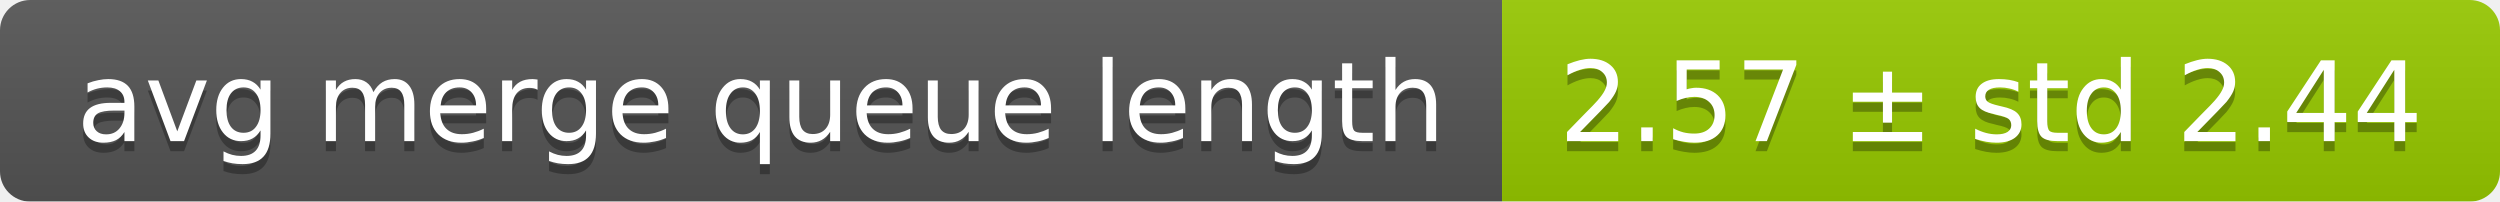
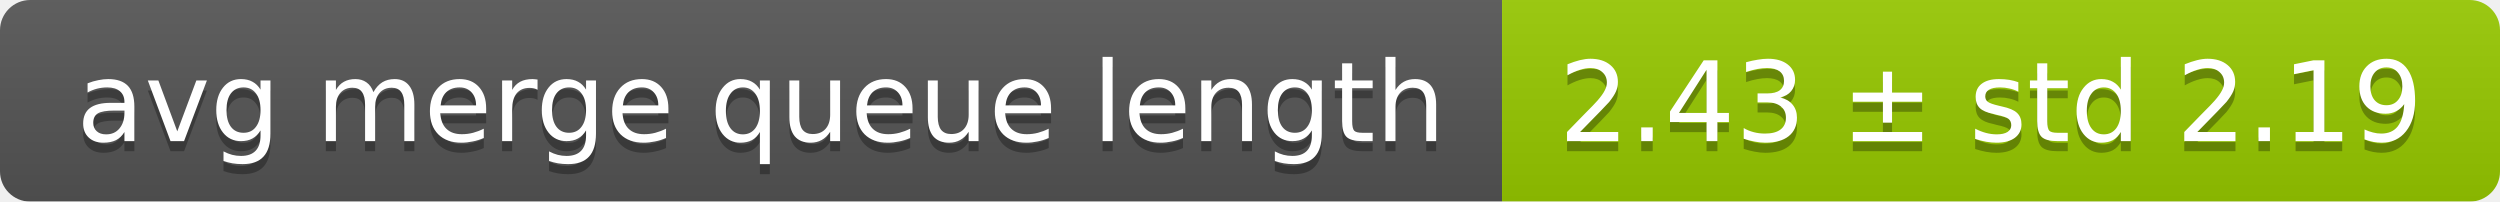
<svg xmlns="http://www.w3.org/2000/svg" width="248" height="20">
  <linearGradient id="smooth" x2="0" y2="100%">
    <stop offset="0" stop-color="#bbb" stop-opacity=".1" />
    <stop offset="1" stop-opacity=".1" />
  </linearGradient>
  <mask id="round">
    <rect width="248" height="20" rx="3" fill="#fff" />
  </mask>
  <g mask="url(#round)">
    <rect width="149" height="20" fill="#555" />
    <rect x="149" width="99" height="20" fill="#97ca00" />
    <rect width="248" height="20" fill="url(#smooth)" />
  </g>
  <g fill="#fff" text-anchor="middle" font-family="DejaVu Sans,Verdana,Geneva,sans-serif" font-size="11">
    <text x="75.5" y="15" fill="#010101" fill-opacity=".3">avg merge queue length</text>
    <text x="75.5" y="14">avg merge queue length</text>
-     <text x="197.5" y="15" fill="#010101" fill-opacity=".3">2.57 ± std 2.44</text>
-     <text x="197.5" y="14">2.57 ± std 2.44</text>
+     <text x="197.5" y="15" fill="#010101" fill-opacity=".3">2.43 ± std 2.19</text>
+     <text x="197.5" y="14">2.43 ± std 2.19</text>
  </g>
</svg>
